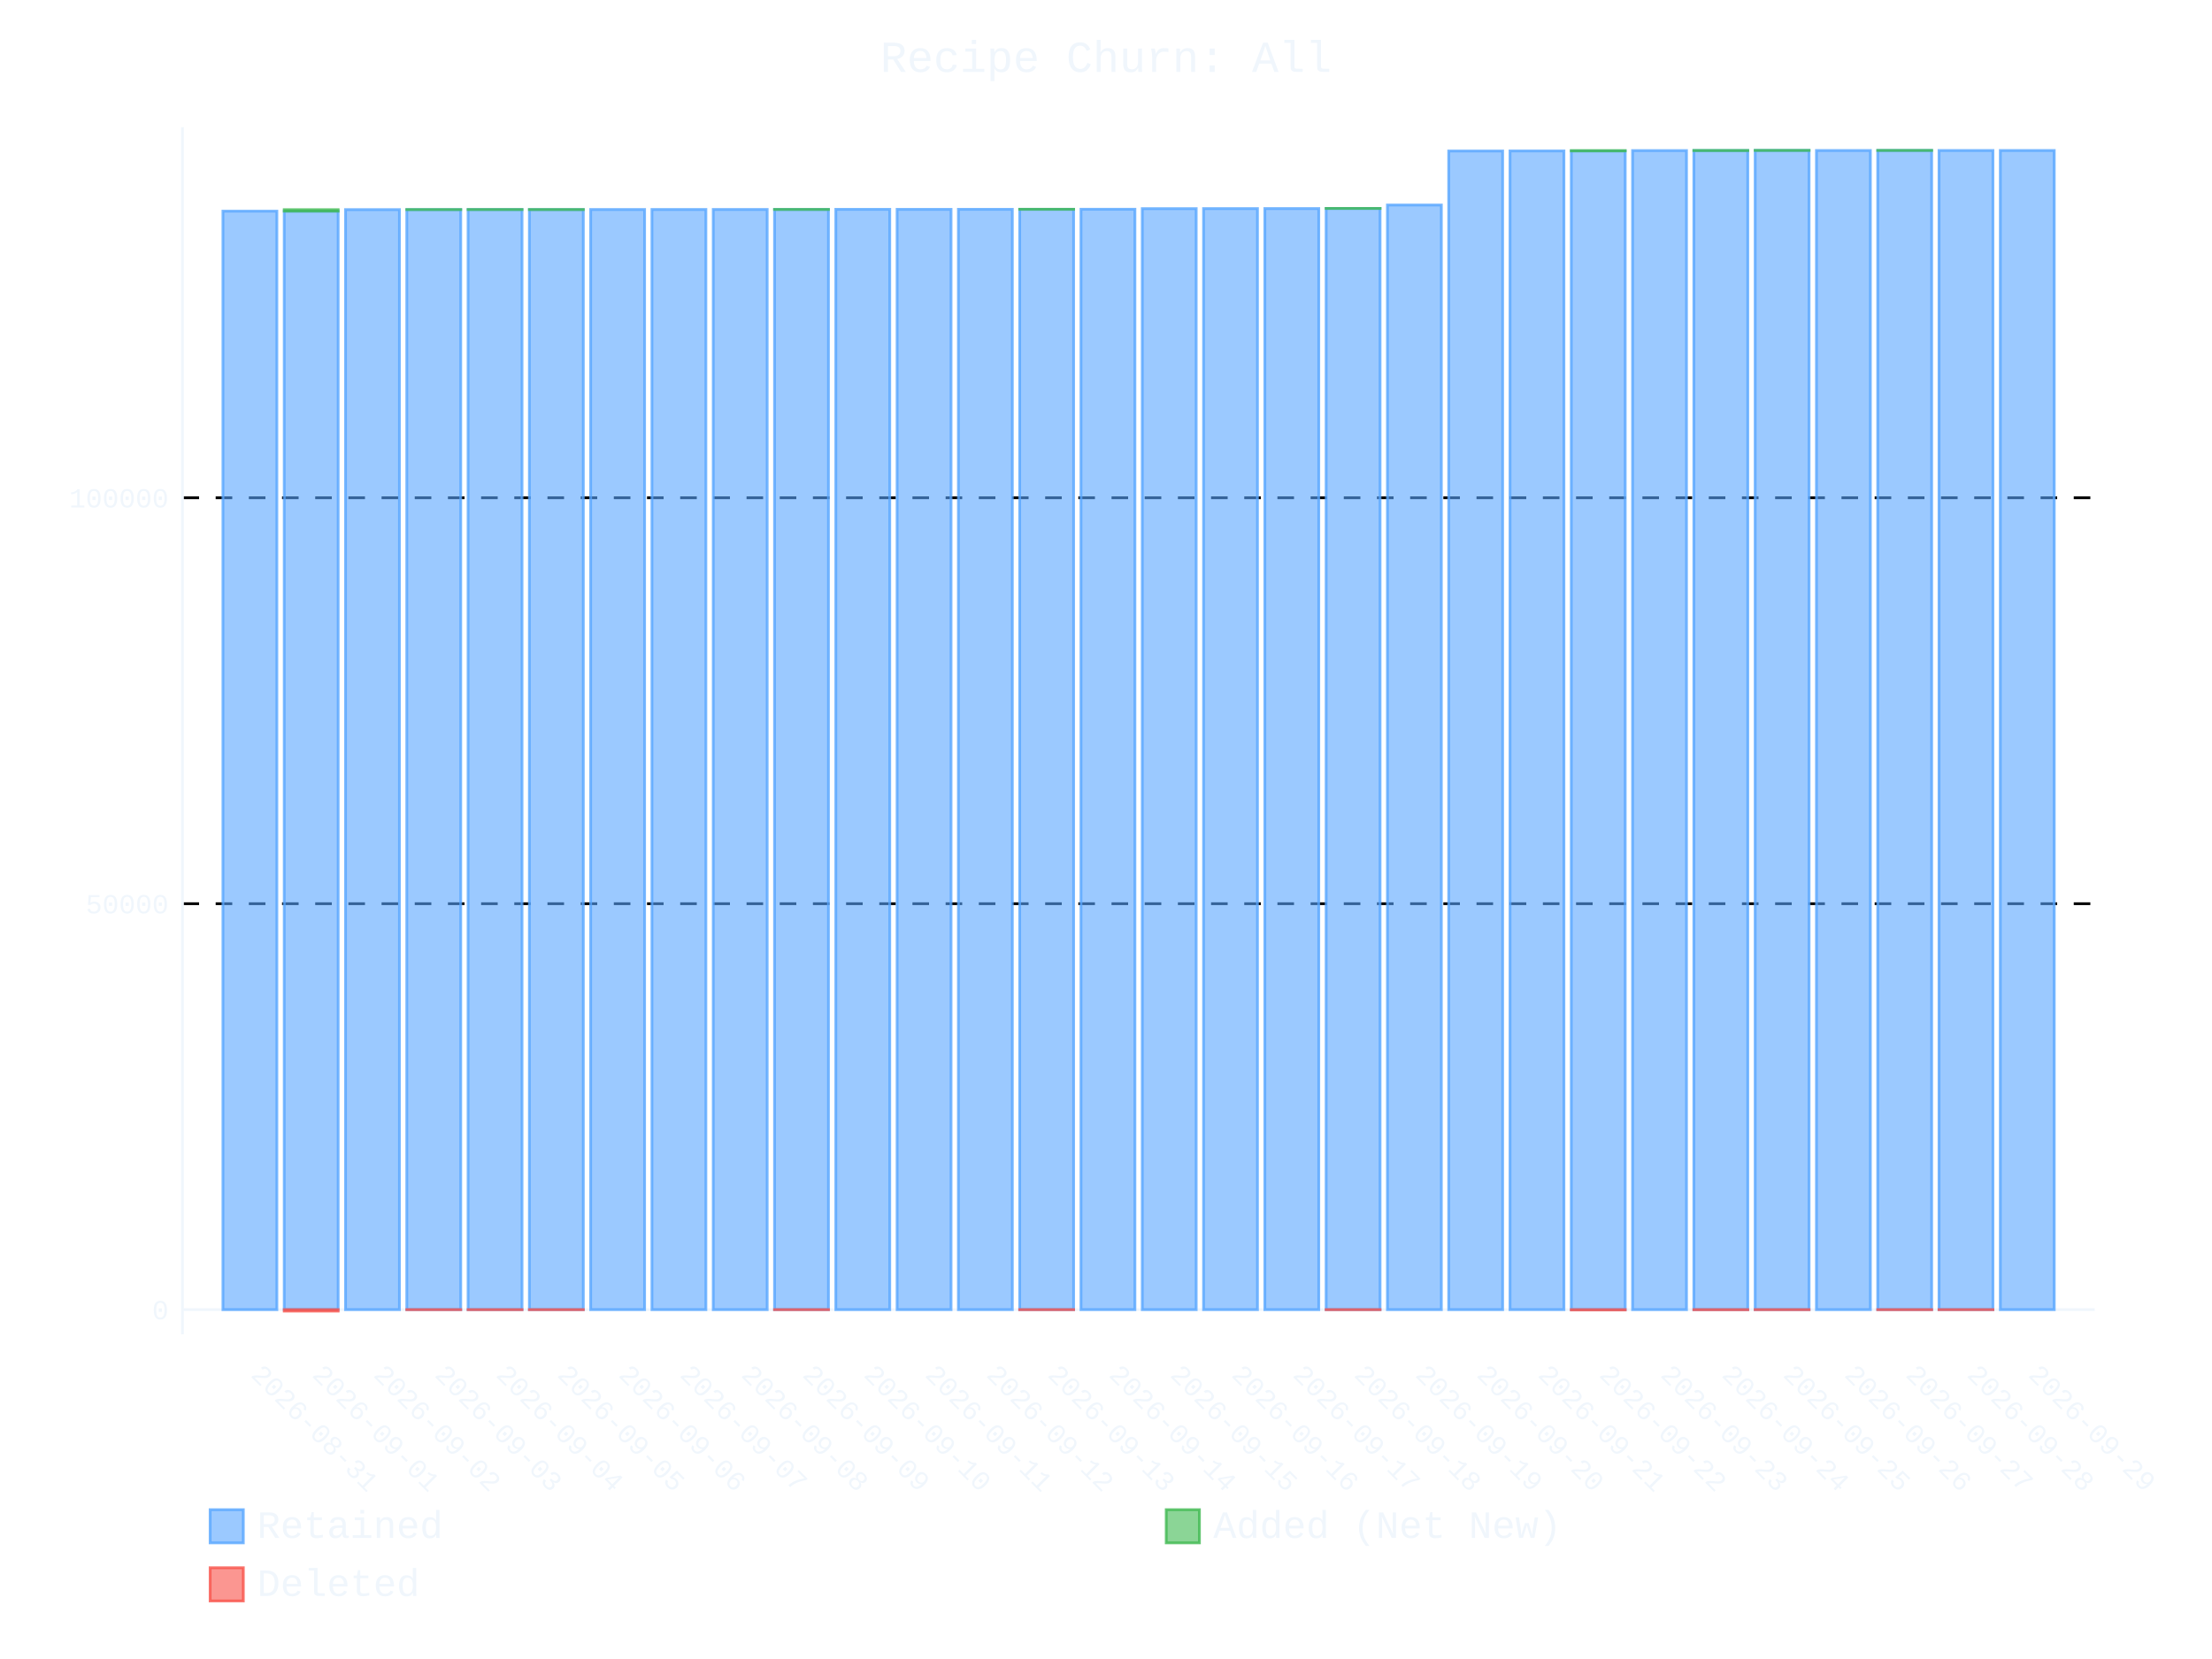
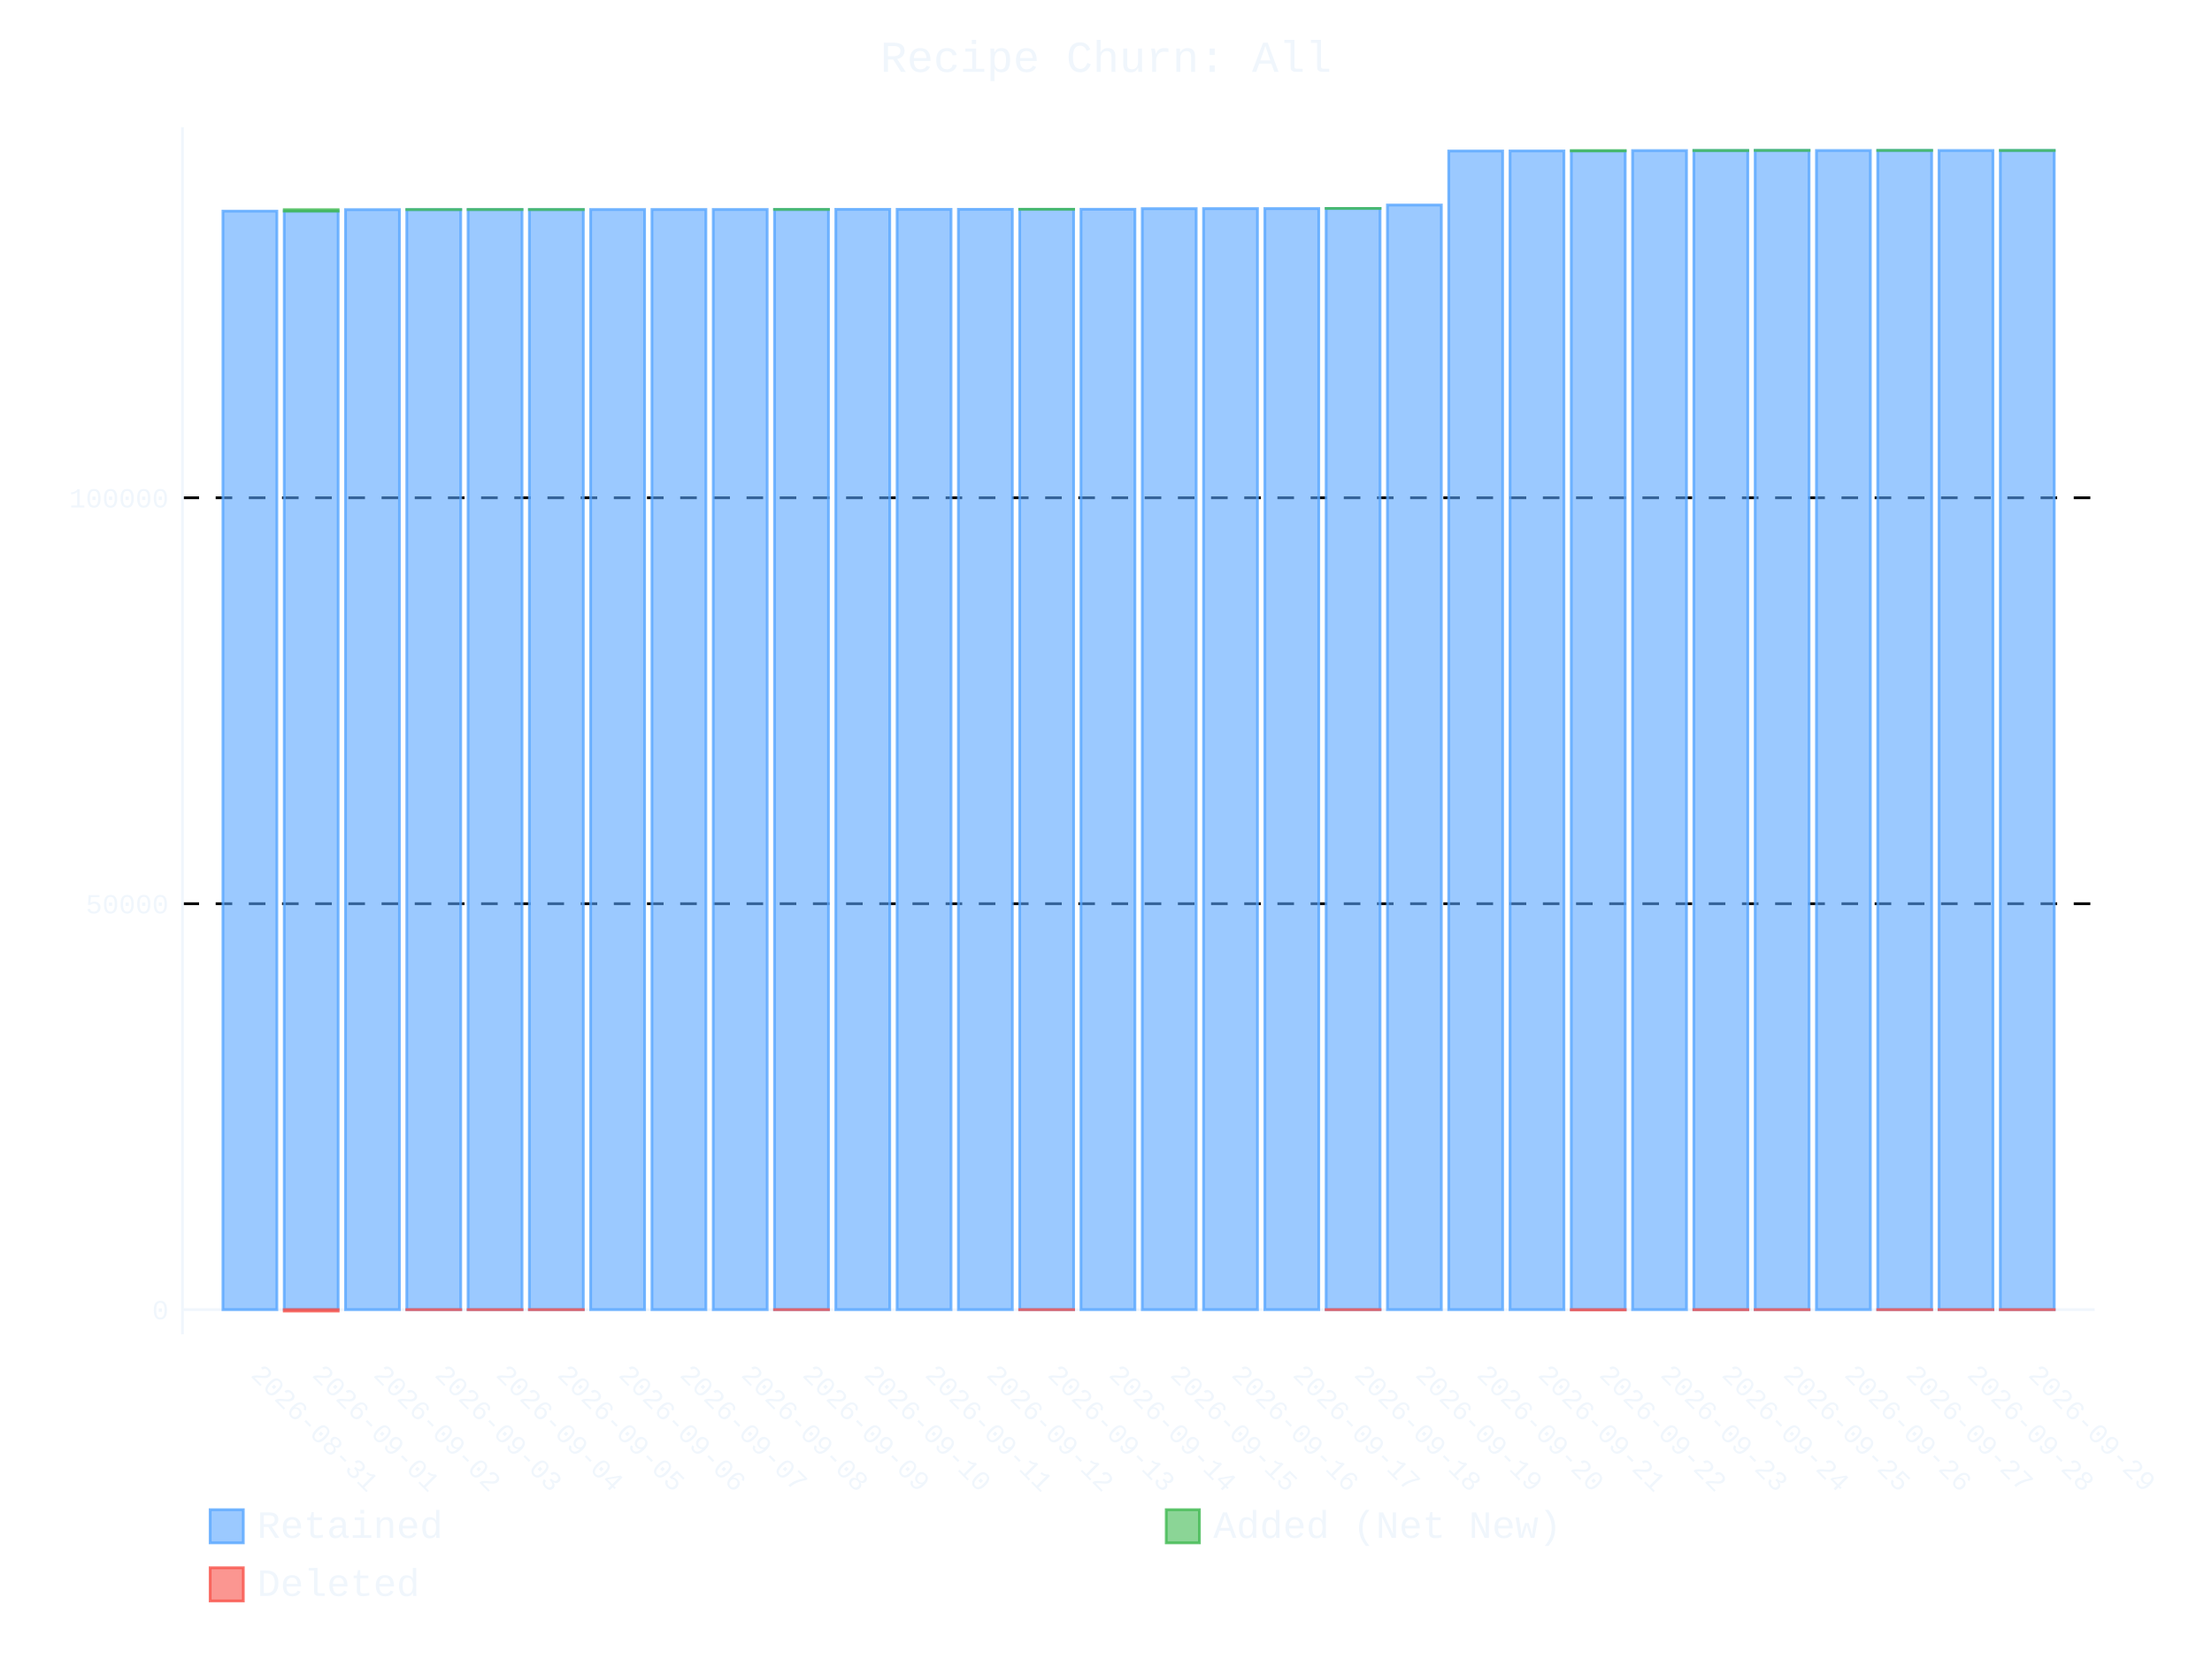
- <svg xmlns="http://www.w3.org/2000/svg" id="chart-9dd2634b-7387-4267-9018-338d988e9e40" class="pygal-chart" viewBox="0 0 800 600">
+ <svg xmlns="http://www.w3.org/2000/svg" id="chart-bf7675a4-2013-49b1-8e50-215e6074c211" class="pygal-chart" viewBox="0 0 800 600">
  <defs>
-     <style type="text/css">#chart-9dd2634b-7387-4267-9018-338d988e9e40{-webkit-user-select:none;-webkit-font-smoothing:antialiased;font-family:Consolas,"Liberation Mono",Menlo,Courier,monospace}#chart-9dd2634b-7387-4267-9018-338d988e9e40 .title{font-family:Consolas,"Liberation Mono",Menlo,Courier,monospace;font-size:16px}#chart-9dd2634b-7387-4267-9018-338d988e9e40 .legends .legend text{font-family:Consolas,"Liberation Mono",Menlo,Courier,monospace;font-size:14px}#chart-9dd2634b-7387-4267-9018-338d988e9e40 .axis text{font-family:Consolas,"Liberation Mono",Menlo,Courier,monospace;font-size:10px}#chart-9dd2634b-7387-4267-9018-338d988e9e40 .axis text.major{font-family:Consolas,"Liberation Mono",Menlo,Courier,monospace;font-size:10px}#chart-9dd2634b-7387-4267-9018-338d988e9e40 .text-overlay text.value{font-family:Consolas,"Liberation Mono",Menlo,Courier,monospace;font-size:16px}#chart-9dd2634b-7387-4267-9018-338d988e9e40 .text-overlay text.label{font-family:Consolas,"Liberation Mono",Menlo,Courier,monospace;font-size:10px}#chart-9dd2634b-7387-4267-9018-338d988e9e40 .tooltip{font-family:Consolas,"Liberation Mono",Menlo,Courier,monospace;font-size:14px}#chart-9dd2634b-7387-4267-9018-338d988e9e40 text.no_data{font-family:Consolas,"Liberation Mono",Menlo,Courier,monospace;font-size:64px}
- #chart-9dd2634b-7387-4267-9018-338d988e9e40{background-color:transparent}#chart-9dd2634b-7387-4267-9018-338d988e9e40 path,#chart-9dd2634b-7387-4267-9018-338d988e9e40 line,#chart-9dd2634b-7387-4267-9018-338d988e9e40 rect,#chart-9dd2634b-7387-4267-9018-338d988e9e40 circle{-webkit-transition:400ms ease-in;-moz-transition:400ms ease-in;transition:400ms ease-in}#chart-9dd2634b-7387-4267-9018-338d988e9e40 .graph &gt; .background{fill:transparent}#chart-9dd2634b-7387-4267-9018-338d988e9e40 .plot &gt; .background{fill:transparent}#chart-9dd2634b-7387-4267-9018-338d988e9e40 .graph{fill:#f0f6fc}#chart-9dd2634b-7387-4267-9018-338d988e9e40 text.no_data{fill:#f0f6fc}#chart-9dd2634b-7387-4267-9018-338d988e9e40 .title{fill:#f0f6fc}#chart-9dd2634b-7387-4267-9018-338d988e9e40 .legends .legend text{fill:#f0f6fc}#chart-9dd2634b-7387-4267-9018-338d988e9e40 .legends .legend:hover text{fill:#f0f6fc}#chart-9dd2634b-7387-4267-9018-338d988e9e40 .axis .line{stroke:#f0f6fc}#chart-9dd2634b-7387-4267-9018-338d988e9e40 .axis .guide.line{stroke:#9198a1}#chart-9dd2634b-7387-4267-9018-338d988e9e40 .axis .major.line{stroke:#f0f6fc}#chart-9dd2634b-7387-4267-9018-338d988e9e40 .axis text.major{fill:#f0f6fc}#chart-9dd2634b-7387-4267-9018-338d988e9e40 .axis.y .guides:hover .guide.line,#chart-9dd2634b-7387-4267-9018-338d988e9e40 .line-graph .axis.x .guides:hover .guide.line,#chart-9dd2634b-7387-4267-9018-338d988e9e40 .stackedline-graph .axis.x .guides:hover .guide.line,#chart-9dd2634b-7387-4267-9018-338d988e9e40 .xy-graph .axis.x .guides:hover .guide.line{stroke:#f0f6fc}#chart-9dd2634b-7387-4267-9018-338d988e9e40 .axis .guides:hover text{fill:#f0f6fc}#chart-9dd2634b-7387-4267-9018-338d988e9e40 .reactive{fill-opacity:.6;stroke-opacity:.8;stroke-width:1}#chart-9dd2634b-7387-4267-9018-338d988e9e40 .ci{stroke:#f0f6fc}#chart-9dd2634b-7387-4267-9018-338d988e9e40 .reactive.active,#chart-9dd2634b-7387-4267-9018-338d988e9e40 .active .reactive{fill-opacity:.9;stroke-opacity:.9;stroke-width:4}#chart-9dd2634b-7387-4267-9018-338d988e9e40 .ci .reactive.active{stroke-width:1.5}#chart-9dd2634b-7387-4267-9018-338d988e9e40 .series text{fill:#f0f6fc}#chart-9dd2634b-7387-4267-9018-338d988e9e40 .tooltip rect{fill:transparent;stroke:#f0f6fc;-webkit-transition:opacity 400ms ease-in;-moz-transition:opacity 400ms ease-in;transition:opacity 400ms ease-in}#chart-9dd2634b-7387-4267-9018-338d988e9e40 .tooltip .label{fill:#f0f6fc}#chart-9dd2634b-7387-4267-9018-338d988e9e40 .tooltip .label{fill:#f0f6fc}#chart-9dd2634b-7387-4267-9018-338d988e9e40 .tooltip .legend{font-size:.8em;fill:#9198a1}#chart-9dd2634b-7387-4267-9018-338d988e9e40 .tooltip .x_label{font-size:.6em;fill:#f0f6fc}#chart-9dd2634b-7387-4267-9018-338d988e9e40 .tooltip .xlink{font-size:.5em;text-decoration:underline}#chart-9dd2634b-7387-4267-9018-338d988e9e40 .tooltip .value{font-size:1.5em}#chart-9dd2634b-7387-4267-9018-338d988e9e40 .bound{font-size:.5em}#chart-9dd2634b-7387-4267-9018-338d988e9e40 .max-value{font-size:.75em;fill:#9198a1}#chart-9dd2634b-7387-4267-9018-338d988e9e40 .map-element{fill:transparent;stroke:#9198a1 !important}#chart-9dd2634b-7387-4267-9018-338d988e9e40 .map-element .reactive{fill-opacity:inherit;stroke-opacity:inherit}#chart-9dd2634b-7387-4267-9018-338d988e9e40 .color-0,#chart-9dd2634b-7387-4267-9018-338d988e9e40 .color-0 a:visited{stroke:#58a6ff;fill:#58a6ff}#chart-9dd2634b-7387-4267-9018-338d988e9e40 .color-1,#chart-9dd2634b-7387-4267-9018-338d988e9e40 .color-1 a:visited{stroke:#3fb950;fill:#3fb950}#chart-9dd2634b-7387-4267-9018-338d988e9e40 .color-2,#chart-9dd2634b-7387-4267-9018-338d988e9e40 .color-2 a:visited{stroke:#f85149;fill:#f85149}#chart-9dd2634b-7387-4267-9018-338d988e9e40 .text-overlay .color-0 text{fill:black}#chart-9dd2634b-7387-4267-9018-338d988e9e40 .text-overlay .color-1 text{fill:black}#chart-9dd2634b-7387-4267-9018-338d988e9e40 .text-overlay .color-2 text{fill:black}
- #chart-9dd2634b-7387-4267-9018-338d988e9e40 text.no_data{text-anchor:middle}#chart-9dd2634b-7387-4267-9018-338d988e9e40 .guide.line{fill:none}#chart-9dd2634b-7387-4267-9018-338d988e9e40 .centered{text-anchor:middle}#chart-9dd2634b-7387-4267-9018-338d988e9e40 .title{text-anchor:middle}#chart-9dd2634b-7387-4267-9018-338d988e9e40 .legends .legend text{fill-opacity:1}#chart-9dd2634b-7387-4267-9018-338d988e9e40 .axis.x text{text-anchor:middle}#chart-9dd2634b-7387-4267-9018-338d988e9e40 .axis.x:not(.web) text[transform]{text-anchor:start}#chart-9dd2634b-7387-4267-9018-338d988e9e40 .axis.x:not(.web) text[transform].backwards{text-anchor:end}#chart-9dd2634b-7387-4267-9018-338d988e9e40 .axis.y text{text-anchor:end}#chart-9dd2634b-7387-4267-9018-338d988e9e40 .axis.y text[transform].backwards{text-anchor:start}#chart-9dd2634b-7387-4267-9018-338d988e9e40 .axis.y2 text{text-anchor:start}#chart-9dd2634b-7387-4267-9018-338d988e9e40 .axis.y2 text[transform].backwards{text-anchor:end}#chart-9dd2634b-7387-4267-9018-338d988e9e40 .axis .guide.line{stroke-dasharray:4,4;stroke:black}#chart-9dd2634b-7387-4267-9018-338d988e9e40 .axis .major.guide.line{stroke-dasharray:6,6;stroke:black}#chart-9dd2634b-7387-4267-9018-338d988e9e40 .horizontal .axis.y .guide.line,#chart-9dd2634b-7387-4267-9018-338d988e9e40 .horizontal .axis.y2 .guide.line,#chart-9dd2634b-7387-4267-9018-338d988e9e40 .vertical .axis.x .guide.line{opacity:0}#chart-9dd2634b-7387-4267-9018-338d988e9e40 .horizontal .axis.always_show .guide.line,#chart-9dd2634b-7387-4267-9018-338d988e9e40 .vertical .axis.always_show .guide.line{opacity:1 !important}#chart-9dd2634b-7387-4267-9018-338d988e9e40 .axis.y .guides:hover .guide.line,#chart-9dd2634b-7387-4267-9018-338d988e9e40 .axis.y2 .guides:hover .guide.line,#chart-9dd2634b-7387-4267-9018-338d988e9e40 .axis.x .guides:hover .guide.line{opacity:1}#chart-9dd2634b-7387-4267-9018-338d988e9e40 .axis .guides:hover text{opacity:1}#chart-9dd2634b-7387-4267-9018-338d988e9e40 .nofill{fill:none}#chart-9dd2634b-7387-4267-9018-338d988e9e40 .subtle-fill{fill-opacity:.2}#chart-9dd2634b-7387-4267-9018-338d988e9e40 .dot{stroke-width:1px;fill-opacity:1;stroke-opacity:1}#chart-9dd2634b-7387-4267-9018-338d988e9e40 .dot.active{stroke-width:5px}#chart-9dd2634b-7387-4267-9018-338d988e9e40 .dot.negative{fill:transparent}#chart-9dd2634b-7387-4267-9018-338d988e9e40 text,#chart-9dd2634b-7387-4267-9018-338d988e9e40 tspan{stroke:none !important}#chart-9dd2634b-7387-4267-9018-338d988e9e40 .series text.active{opacity:1}#chart-9dd2634b-7387-4267-9018-338d988e9e40 .tooltip rect{fill-opacity:.95;stroke-width:.5}#chart-9dd2634b-7387-4267-9018-338d988e9e40 .tooltip text{fill-opacity:1}#chart-9dd2634b-7387-4267-9018-338d988e9e40 .showable{visibility:hidden}#chart-9dd2634b-7387-4267-9018-338d988e9e40 .showable.shown{visibility:visible}#chart-9dd2634b-7387-4267-9018-338d988e9e40 .gauge-background{fill:rgba(229,229,229,1);stroke:none}#chart-9dd2634b-7387-4267-9018-338d988e9e40 .bg-lines{stroke:transparent;stroke-width:2px}</style>
+     <style type="text/css">#chart-bf7675a4-2013-49b1-8e50-215e6074c211{-webkit-user-select:none;-webkit-font-smoothing:antialiased;font-family:Consolas,"Liberation Mono",Menlo,Courier,monospace}#chart-bf7675a4-2013-49b1-8e50-215e6074c211 .title{font-family:Consolas,"Liberation Mono",Menlo,Courier,monospace;font-size:16px}#chart-bf7675a4-2013-49b1-8e50-215e6074c211 .legends .legend text{font-family:Consolas,"Liberation Mono",Menlo,Courier,monospace;font-size:14px}#chart-bf7675a4-2013-49b1-8e50-215e6074c211 .axis text{font-family:Consolas,"Liberation Mono",Menlo,Courier,monospace;font-size:10px}#chart-bf7675a4-2013-49b1-8e50-215e6074c211 .axis text.major{font-family:Consolas,"Liberation Mono",Menlo,Courier,monospace;font-size:10px}#chart-bf7675a4-2013-49b1-8e50-215e6074c211 .text-overlay text.value{font-family:Consolas,"Liberation Mono",Menlo,Courier,monospace;font-size:16px}#chart-bf7675a4-2013-49b1-8e50-215e6074c211 .text-overlay text.label{font-family:Consolas,"Liberation Mono",Menlo,Courier,monospace;font-size:10px}#chart-bf7675a4-2013-49b1-8e50-215e6074c211 .tooltip{font-family:Consolas,"Liberation Mono",Menlo,Courier,monospace;font-size:14px}#chart-bf7675a4-2013-49b1-8e50-215e6074c211 text.no_data{font-family:Consolas,"Liberation Mono",Menlo,Courier,monospace;font-size:64px}
+ #chart-bf7675a4-2013-49b1-8e50-215e6074c211{background-color:transparent}#chart-bf7675a4-2013-49b1-8e50-215e6074c211 path,#chart-bf7675a4-2013-49b1-8e50-215e6074c211 line,#chart-bf7675a4-2013-49b1-8e50-215e6074c211 rect,#chart-bf7675a4-2013-49b1-8e50-215e6074c211 circle{-webkit-transition:400ms ease-in;-moz-transition:400ms ease-in;transition:400ms ease-in}#chart-bf7675a4-2013-49b1-8e50-215e6074c211 .graph &gt; .background{fill:transparent}#chart-bf7675a4-2013-49b1-8e50-215e6074c211 .plot &gt; .background{fill:transparent}#chart-bf7675a4-2013-49b1-8e50-215e6074c211 .graph{fill:#f0f6fc}#chart-bf7675a4-2013-49b1-8e50-215e6074c211 text.no_data{fill:#f0f6fc}#chart-bf7675a4-2013-49b1-8e50-215e6074c211 .title{fill:#f0f6fc}#chart-bf7675a4-2013-49b1-8e50-215e6074c211 .legends .legend text{fill:#f0f6fc}#chart-bf7675a4-2013-49b1-8e50-215e6074c211 .legends .legend:hover text{fill:#f0f6fc}#chart-bf7675a4-2013-49b1-8e50-215e6074c211 .axis .line{stroke:#f0f6fc}#chart-bf7675a4-2013-49b1-8e50-215e6074c211 .axis .guide.line{stroke:#9198a1}#chart-bf7675a4-2013-49b1-8e50-215e6074c211 .axis .major.line{stroke:#f0f6fc}#chart-bf7675a4-2013-49b1-8e50-215e6074c211 .axis text.major{fill:#f0f6fc}#chart-bf7675a4-2013-49b1-8e50-215e6074c211 .axis.y .guides:hover .guide.line,#chart-bf7675a4-2013-49b1-8e50-215e6074c211 .line-graph .axis.x .guides:hover .guide.line,#chart-bf7675a4-2013-49b1-8e50-215e6074c211 .stackedline-graph .axis.x .guides:hover .guide.line,#chart-bf7675a4-2013-49b1-8e50-215e6074c211 .xy-graph .axis.x .guides:hover .guide.line{stroke:#f0f6fc}#chart-bf7675a4-2013-49b1-8e50-215e6074c211 .axis .guides:hover text{fill:#f0f6fc}#chart-bf7675a4-2013-49b1-8e50-215e6074c211 .reactive{fill-opacity:.6;stroke-opacity:.8;stroke-width:1}#chart-bf7675a4-2013-49b1-8e50-215e6074c211 .ci{stroke:#f0f6fc}#chart-bf7675a4-2013-49b1-8e50-215e6074c211 .reactive.active,#chart-bf7675a4-2013-49b1-8e50-215e6074c211 .active .reactive{fill-opacity:.9;stroke-opacity:.9;stroke-width:4}#chart-bf7675a4-2013-49b1-8e50-215e6074c211 .ci .reactive.active{stroke-width:1.5}#chart-bf7675a4-2013-49b1-8e50-215e6074c211 .series text{fill:#f0f6fc}#chart-bf7675a4-2013-49b1-8e50-215e6074c211 .tooltip rect{fill:transparent;stroke:#f0f6fc;-webkit-transition:opacity 400ms ease-in;-moz-transition:opacity 400ms ease-in;transition:opacity 400ms ease-in}#chart-bf7675a4-2013-49b1-8e50-215e6074c211 .tooltip .label{fill:#f0f6fc}#chart-bf7675a4-2013-49b1-8e50-215e6074c211 .tooltip .label{fill:#f0f6fc}#chart-bf7675a4-2013-49b1-8e50-215e6074c211 .tooltip .legend{font-size:.8em;fill:#9198a1}#chart-bf7675a4-2013-49b1-8e50-215e6074c211 .tooltip .x_label{font-size:.6em;fill:#f0f6fc}#chart-bf7675a4-2013-49b1-8e50-215e6074c211 .tooltip .xlink{font-size:.5em;text-decoration:underline}#chart-bf7675a4-2013-49b1-8e50-215e6074c211 .tooltip .value{font-size:1.5em}#chart-bf7675a4-2013-49b1-8e50-215e6074c211 .bound{font-size:.5em}#chart-bf7675a4-2013-49b1-8e50-215e6074c211 .max-value{font-size:.75em;fill:#9198a1}#chart-bf7675a4-2013-49b1-8e50-215e6074c211 .map-element{fill:transparent;stroke:#9198a1 !important}#chart-bf7675a4-2013-49b1-8e50-215e6074c211 .map-element .reactive{fill-opacity:inherit;stroke-opacity:inherit}#chart-bf7675a4-2013-49b1-8e50-215e6074c211 .color-0,#chart-bf7675a4-2013-49b1-8e50-215e6074c211 .color-0 a:visited{stroke:#58a6ff;fill:#58a6ff}#chart-bf7675a4-2013-49b1-8e50-215e6074c211 .color-1,#chart-bf7675a4-2013-49b1-8e50-215e6074c211 .color-1 a:visited{stroke:#3fb950;fill:#3fb950}#chart-bf7675a4-2013-49b1-8e50-215e6074c211 .color-2,#chart-bf7675a4-2013-49b1-8e50-215e6074c211 .color-2 a:visited{stroke:#f85149;fill:#f85149}#chart-bf7675a4-2013-49b1-8e50-215e6074c211 .text-overlay .color-0 text{fill:black}#chart-bf7675a4-2013-49b1-8e50-215e6074c211 .text-overlay .color-1 text{fill:black}#chart-bf7675a4-2013-49b1-8e50-215e6074c211 .text-overlay .color-2 text{fill:black}
+ #chart-bf7675a4-2013-49b1-8e50-215e6074c211 text.no_data{text-anchor:middle}#chart-bf7675a4-2013-49b1-8e50-215e6074c211 .guide.line{fill:none}#chart-bf7675a4-2013-49b1-8e50-215e6074c211 .centered{text-anchor:middle}#chart-bf7675a4-2013-49b1-8e50-215e6074c211 .title{text-anchor:middle}#chart-bf7675a4-2013-49b1-8e50-215e6074c211 .legends .legend text{fill-opacity:1}#chart-bf7675a4-2013-49b1-8e50-215e6074c211 .axis.x text{text-anchor:middle}#chart-bf7675a4-2013-49b1-8e50-215e6074c211 .axis.x:not(.web) text[transform]{text-anchor:start}#chart-bf7675a4-2013-49b1-8e50-215e6074c211 .axis.x:not(.web) text[transform].backwards{text-anchor:end}#chart-bf7675a4-2013-49b1-8e50-215e6074c211 .axis.y text{text-anchor:end}#chart-bf7675a4-2013-49b1-8e50-215e6074c211 .axis.y text[transform].backwards{text-anchor:start}#chart-bf7675a4-2013-49b1-8e50-215e6074c211 .axis.y2 text{text-anchor:start}#chart-bf7675a4-2013-49b1-8e50-215e6074c211 .axis.y2 text[transform].backwards{text-anchor:end}#chart-bf7675a4-2013-49b1-8e50-215e6074c211 .axis .guide.line{stroke-dasharray:4,4;stroke:black}#chart-bf7675a4-2013-49b1-8e50-215e6074c211 .axis .major.guide.line{stroke-dasharray:6,6;stroke:black}#chart-bf7675a4-2013-49b1-8e50-215e6074c211 .horizontal .axis.y .guide.line,#chart-bf7675a4-2013-49b1-8e50-215e6074c211 .horizontal .axis.y2 .guide.line,#chart-bf7675a4-2013-49b1-8e50-215e6074c211 .vertical .axis.x .guide.line{opacity:0}#chart-bf7675a4-2013-49b1-8e50-215e6074c211 .horizontal .axis.always_show .guide.line,#chart-bf7675a4-2013-49b1-8e50-215e6074c211 .vertical .axis.always_show .guide.line{opacity:1 !important}#chart-bf7675a4-2013-49b1-8e50-215e6074c211 .axis.y .guides:hover .guide.line,#chart-bf7675a4-2013-49b1-8e50-215e6074c211 .axis.y2 .guides:hover .guide.line,#chart-bf7675a4-2013-49b1-8e50-215e6074c211 .axis.x .guides:hover .guide.line{opacity:1}#chart-bf7675a4-2013-49b1-8e50-215e6074c211 .axis .guides:hover text{opacity:1}#chart-bf7675a4-2013-49b1-8e50-215e6074c211 .nofill{fill:none}#chart-bf7675a4-2013-49b1-8e50-215e6074c211 .subtle-fill{fill-opacity:.2}#chart-bf7675a4-2013-49b1-8e50-215e6074c211 .dot{stroke-width:1px;fill-opacity:1;stroke-opacity:1}#chart-bf7675a4-2013-49b1-8e50-215e6074c211 .dot.active{stroke-width:5px}#chart-bf7675a4-2013-49b1-8e50-215e6074c211 .dot.negative{fill:transparent}#chart-bf7675a4-2013-49b1-8e50-215e6074c211 text,#chart-bf7675a4-2013-49b1-8e50-215e6074c211 tspan{stroke:none !important}#chart-bf7675a4-2013-49b1-8e50-215e6074c211 .series text.active{opacity:1}#chart-bf7675a4-2013-49b1-8e50-215e6074c211 .tooltip rect{fill-opacity:.95;stroke-width:.5}#chart-bf7675a4-2013-49b1-8e50-215e6074c211 .tooltip text{fill-opacity:1}#chart-bf7675a4-2013-49b1-8e50-215e6074c211 .showable{visibility:hidden}#chart-bf7675a4-2013-49b1-8e50-215e6074c211 .showable.shown{visibility:visible}#chart-bf7675a4-2013-49b1-8e50-215e6074c211 .gauge-background{fill:rgba(229,229,229,1);stroke:none}#chart-bf7675a4-2013-49b1-8e50-215e6074c211 .bg-lines{stroke:transparent;stroke-width:2px}</style>
  </defs>
  <g class="graph stackedbar-graph vertical">
    <rect x="0" y="0" width="800" height="600" class="background" />
    <g transform="translate(66, 46)" class="plot">
      <rect x="0" y="0" width="691.574" height="436.574" class="background" />
      <g class="axis y always_show">
        <g class="guides">
          <path d="M0 427.646 h691.574" class="axis major line" />
          <text x="-5" y="431.146" class="major">0</text>
        </g>
        <g class="guides">
          <path d="M0 280.838 h691.574" class="major guide line" />
          <text x="-5" y="284.338" class="major">50000</text>
        </g>
        <g class="guides">
          <path d="M0 134.029 h691.574" class="major guide line" />
          <text x="-5" y="137.529" class="major">100000</text>
        </g>
      </g>
      <g class="axis x">
        <path d="M0 0 v436.574" class="line" />
        <g class="guides">
          <path d="M24.382 0 v436.574" class="guide line" />
          <text x="24.382" y="451.574" class="" transform="rotate(45 24.3824 451.5736)">2026-08-31</text>
        </g>
        <g class="guides">
          <path d="M46.548 0 v436.574" class="guide line" />
          <text x="46.548" y="451.574" class="" transform="rotate(45 46.54822 451.5736)">2026-09-01</text>
        </g>
        <g class="guides">
          <path d="M68.714 0 v436.574" class="guide line" />
          <text x="68.714" y="451.574" class="" transform="rotate(45 68.71404 451.5736)">2026-09-02</text>
        </g>
        <g class="guides">
          <path d="M90.88 0 v436.574" class="guide line" />
          <text x="90.88" y="451.574" class="" transform="rotate(45 90.87986 451.5736)">2026-09-03</text>
        </g>
        <g class="guides">
          <path d="M113.046 0 v436.574" class="guide line" />
          <text x="113.046" y="451.574" class="" transform="rotate(45 113.0457 451.5736)">2026-09-04</text>
        </g>
        <g class="guides">
          <path d="M135.212 0 v436.574" class="guide line" />
          <text x="135.212" y="451.574" class="" transform="rotate(45 135.2115 451.5736)">2026-09-05</text>
        </g>
        <g class="guides">
          <path d="M157.377 0 v436.574" class="guide line" />
          <text x="157.377" y="451.574" class="" transform="rotate(45 157.3773 451.5736)">2026-09-06</text>
        </g>
        <g class="guides">
          <path d="M179.543 0 v436.574" class="guide line" />
          <text x="179.543" y="451.574" class="" transform="rotate(45 179.5431 451.5736)">2026-09-07</text>
        </g>
        <g class="guides">
          <path d="M201.709 0 v436.574" class="guide line" />
          <text x="201.709" y="451.574" class="" transform="rotate(45 201.709 451.5736)">2026-09-08</text>
        </g>
        <g class="guides">
          <path d="M223.875 0 v436.574" class="guide line" />
          <text x="223.875" y="451.574" class="" transform="rotate(45 223.8748 451.5736)">2026-09-09</text>
        </g>
        <g class="guides">
          <path d="M246.041 0 v436.574" class="guide line" />
          <text x="246.041" y="451.574" class="" transform="rotate(45 246.0406 451.5736)">2026-09-10</text>
        </g>
        <g class="guides">
          <path d="M268.206 0 v436.574" class="guide line" />
          <text x="268.206" y="451.574" class="" transform="rotate(45 268.2064 451.5736)">2026-09-11</text>
        </g>
        <g class="guides">
          <path d="M290.372 0 v436.574" class="guide line" />
          <text x="290.372" y="451.574" class="" transform="rotate(45 290.3722 451.5736)">2026-09-12</text>
        </g>
        <g class="guides">
          <path d="M312.538 0 v436.574" class="guide line" />
          <text x="312.538" y="451.574" class="" transform="rotate(45 312.5381 451.5736)">2026-09-13</text>
        </g>
        <g class="guides">
          <path d="M334.704 0 v436.574" class="guide line" />
          <text x="334.704" y="451.574" class="" transform="rotate(45 334.7039 451.5736)">2026-09-14</text>
        </g>
        <g class="guides">
          <path d="M356.87 0 v436.574" class="guide line" />
          <text x="356.87" y="451.574" class="" transform="rotate(45 356.8697 451.5736)">2026-09-15</text>
        </g>
        <g class="guides">
          <path d="M379.036 0 v436.574" class="guide line" />
          <text x="379.036" y="451.574" class="" transform="rotate(45 379.0355 451.5736)">2026-09-16</text>
        </g>
        <g class="guides">
          <path d="M401.201 0 v436.574" class="guide line" />
          <text x="401.201" y="451.574" class="" transform="rotate(45 401.2013 451.5736)">2026-09-17</text>
        </g>
        <g class="guides">
          <path d="M423.367 0 v436.574" class="guide line" />
          <text x="423.367" y="451.574" class="" transform="rotate(45 423.3672 451.5736)">2026-09-18</text>
        </g>
        <g class="guides">
          <path d="M445.533 0 v436.574" class="guide line" />
          <text x="445.533" y="451.574" class="" transform="rotate(45 445.533 451.5736)">2026-09-19</text>
        </g>
        <g class="guides">
          <path d="M467.699 0 v436.574" class="guide line" />
          <text x="467.699" y="451.574" class="" transform="rotate(45 467.6988 451.5736)">2026-09-20</text>
        </g>
        <g class="guides">
          <path d="M489.865 0 v436.574" class="guide line" />
          <text x="489.865" y="451.574" class="" transform="rotate(45 489.8646 451.5736)">2026-09-21</text>
        </g>
        <g class="guides">
          <path d="M512.03 0 v436.574" class="guide line" />
          <text x="512.03" y="451.574" class="" transform="rotate(45 512.0304 451.5736)">2026-09-22</text>
        </g>
        <g class="guides">
          <path d="M534.196 0 v436.574" class="guide line" />
          <text x="534.196" y="451.574" class="" transform="rotate(45 534.1963 451.5736)">2026-09-23</text>
        </g>
        <g class="guides">
          <path d="M556.362 0 v436.574" class="guide line" />
          <text x="556.362" y="451.574" class="" transform="rotate(45 556.3621 451.5736)">2026-09-24</text>
        </g>
        <g class="guides">
          <path d="M578.528 0 v436.574" class="guide line" />
          <text x="578.528" y="451.574" class="" transform="rotate(45 578.5279 451.5736)">2026-09-25</text>
        </g>
        <g class="guides">
          <path d="M600.694 0 v436.574" class="guide line" />
          <text x="600.694" y="451.574" class="" transform="rotate(45 600.6937 451.5736)">2026-09-26</text>
        </g>
        <g class="guides">
          <path d="M622.86 0 v436.574" class="guide line" />
          <text x="622.86" y="451.574" class="" transform="rotate(45 622.8596 451.5736)">2026-09-27</text>
        </g>
        <g class="guides">
          <path d="M645.025 0 v436.574" class="guide line" />
          <text x="645.025" y="451.574" class="" transform="rotate(45 645.0254 451.5736)">2026-09-28</text>
        </g>
        <g class="guides">
          <path d="M667.191 0 v436.574" class="guide line" />
          <text x="667.191" y="451.574" class="" transform="rotate(45 667.1912 451.5736)">2026-09-29</text>
        </g>
      </g>
      <g class="series serie-0 color-0">
        <g class="bars">
          <g class="bar">
            <rect x="14.629" y="30.367" rx="0" ry="0" width="19.506" height="397.279" class="rect reactive tooltip-trigger" />
          </g>
          <g class="bar">
            <rect x="36.795" y="30.364" rx="0" ry="0" width="19.506" height="397.282" class="rect reactive tooltip-trigger" />
          </g>
          <g class="bar">
            <rect x="58.961" y="29.806" rx="0" ry="0" width="19.506" height="397.84" class="rect reactive tooltip-trigger" />
          </g>
          <g class="bar">
            <rect x="81.127" y="29.803" rx="0" ry="0" width="19.506" height="397.843" class="rect reactive tooltip-trigger" />
          </g>
          <g class="bar">
            <rect x="103.293" y="29.786" rx="0" ry="0" width="19.506" height="397.861" class="rect reactive tooltip-trigger" />
          </g>
          <g class="bar">
            <rect x="125.459" y="29.795" rx="0" ry="0" width="19.506" height="397.852" class="rect reactive tooltip-trigger" />
          </g>
          <g class="bar">
            <rect x="147.624" y="29.765" rx="0" ry="0" width="19.506" height="397.881" class="rect reactive tooltip-trigger" />
          </g>
          <g class="bar">
            <rect x="169.79" y="29.759" rx="0" ry="0" width="19.506" height="397.887" class="rect reactive tooltip-trigger" />
          </g>
          <g class="bar">
            <rect x="191.956" y="29.753" rx="0" ry="0" width="19.506" height="397.893" class="rect reactive tooltip-trigger" />
          </g>
          <g class="bar">
            <rect x="214.122" y="29.753" rx="0" ry="0" width="19.506" height="397.893" class="rect reactive tooltip-trigger" />
          </g>
          <g class="bar">
            <rect x="236.288" y="29.709" rx="0" ry="0" width="19.506" height="397.937" class="rect reactive tooltip-trigger" />
          </g>
          <g class="bar">
            <rect x="258.453" y="29.712" rx="0" ry="0" width="19.506" height="397.934" class="rect reactive tooltip-trigger" />
          </g>
          <g class="bar">
            <rect x="280.619" y="29.698" rx="0" ry="0" width="19.506" height="397.949" class="rect reactive tooltip-trigger" />
          </g>
          <g class="bar">
            <rect x="302.785" y="29.692" rx="0" ry="0" width="19.506" height="397.955" class="rect reactive tooltip-trigger" />
          </g>
          <g class="bar">
            <rect x="324.951" y="29.674" rx="0" ry="0" width="19.506" height="397.972" class="rect reactive tooltip-trigger" />
          </g>
          <g class="bar">
            <rect x="347.117" y="29.451" rx="0" ry="0" width="19.506" height="398.196" class="rect reactive tooltip-trigger" />
          </g>
          <g class="bar">
            <rect x="369.283" y="29.433" rx="0" ry="0" width="19.506" height="398.213" class="rect reactive tooltip-trigger" />
          </g>
          <g class="bar">
            <rect x="391.448" y="29.422" rx="0" ry="0" width="19.506" height="398.225" class="rect reactive tooltip-trigger" />
          </g>
          <g class="bar">
            <rect x="413.614" y="29.381" rx="0" ry="0" width="19.506" height="398.266" class="rect reactive tooltip-trigger" />
          </g>
          <g class="bar">
            <rect x="435.78" y="28.144" rx="0" ry="0" width="19.506" height="399.502" class="rect reactive tooltip-trigger" />
          </g>
          <g class="bar">
            <rect x="457.946" y="8.61" rx="0" ry="0" width="19.506" height="419.037" class="rect reactive tooltip-trigger" />
          </g>
          <g class="bar">
            <rect x="480.112" y="8.589" rx="0" ry="0" width="19.506" height="419.057" class="rect reactive tooltip-trigger" />
          </g>
          <g class="bar">
            <rect x="502.277" y="8.584" rx="0" ry="0" width="19.506" height="419.063" class="rect reactive tooltip-trigger" />
          </g>
          <g class="bar">
            <rect x="524.443" y="8.457" rx="0" ry="0" width="19.506" height="419.189" class="rect reactive tooltip-trigger" />
          </g>
          <g class="bar">
            <rect x="546.609" y="8.454" rx="0" ry="0" width="19.506" height="419.192" class="rect reactive tooltip-trigger" />
          </g>
          <g class="bar">
            <rect x="568.775" y="8.404" rx="0" ry="0" width="19.506" height="419.242" class="rect reactive tooltip-trigger" />
          </g>
          <g class="bar">
            <rect x="590.941" y="8.428" rx="0" ry="0" width="19.506" height="419.219" class="rect reactive tooltip-trigger" />
          </g>
          <g class="bar">
            <rect x="613.107" y="8.407" rx="0" ry="0" width="19.506" height="419.239" class="rect reactive tooltip-trigger" />
          </g>
          <g class="bar">
            <rect x="635.272" y="8.425" rx="0" ry="0" width="19.506" height="419.221" class="rect reactive tooltip-trigger" />
          </g>
          <g class="bar">
            <rect x="657.438" y="8.425" rx="0" ry="0" width="19.506" height="419.221" class="rect reactive tooltip-trigger" />
          </g>
        </g>
      </g>
      <g class="series serie-1 color-1">
        <g class="bars">
          <g class="bar">
            <rect x="14.629" y="30.367" rx="0" ry="0" width="19.506" height="0.0" class="rect reactive tooltip-trigger" />
          </g>
          <g class="bar">
            <rect x="36.795" y="29.833" rx="0" ry="0" width="19.506" height="0.531" class="rect reactive tooltip-trigger" />
          </g>
          <g class="bar">
            <rect x="58.961" y="29.806" rx="0" ry="0" width="19.506" height="0.0" class="rect reactive tooltip-trigger" />
          </g>
          <g class="bar">
            <rect x="81.127" y="29.8" rx="0" ry="0" width="19.506" height="0.003" class="rect reactive tooltip-trigger" />
          </g>
          <g class="bar">
            <rect x="103.293" y="29.78" rx="0" ry="0" width="19.506" height="0.006" class="rect reactive tooltip-trigger" />
          </g>
          <g class="bar">
            <rect x="125.459" y="29.786" rx="0" ry="0" width="19.506" height="0.009" class="rect reactive tooltip-trigger" />
          </g>
          <g class="bar">
            <rect x="147.624" y="29.765" rx="0" ry="0" width="19.506" height="0.0" class="rect reactive tooltip-trigger" />
          </g>
          <g class="bar">
            <rect x="169.79" y="29.759" rx="0" ry="0" width="19.506" height="0.0" class="rect reactive tooltip-trigger" />
          </g>
          <g class="bar">
            <rect x="191.956" y="29.753" rx="0" ry="0" width="19.506" height="0.0" class="rect reactive tooltip-trigger" />
          </g>
          <g class="bar">
            <rect x="214.122" y="29.75" rx="0" ry="0" width="19.506" height="0.003" class="rect reactive tooltip-trigger" />
          </g>
          <g class="bar">
            <rect x="236.288" y="29.709" rx="0" ry="0" width="19.506" height="0.0" class="rect reactive tooltip-trigger" />
          </g>
          <g class="bar">
            <rect x="258.453" y="29.712" rx="0" ry="0" width="19.506" height="0.0" class="rect reactive tooltip-trigger" />
          </g>
          <g class="bar">
            <rect x="280.619" y="29.698" rx="0" ry="0" width="19.506" height="0.0" class="rect reactive tooltip-trigger" />
          </g>
          <g class="bar">
            <rect x="302.785" y="29.683" rx="0" ry="0" width="19.506" height="0.009" class="rect reactive tooltip-trigger" />
          </g>
          <g class="bar">
            <rect x="324.951" y="29.674" rx="0" ry="0" width="19.506" height="0.0" class="rect reactive tooltip-trigger" />
          </g>
          <g class="bar">
            <rect x="347.117" y="29.451" rx="0" ry="0" width="19.506" height="0.0" class="rect reactive tooltip-trigger" />
          </g>
          <g class="bar">
            <rect x="369.283" y="29.433" rx="0" ry="0" width="19.506" height="0.0" class="rect reactive tooltip-trigger" />
          </g>
          <g class="bar">
            <rect x="391.448" y="29.422" rx="0" ry="0" width="19.506" height="0.0" class="rect reactive tooltip-trigger" />
          </g>
          <g class="bar">
            <rect x="413.614" y="29.375" rx="0" ry="0" width="19.506" height="0.006" class="rect reactive tooltip-trigger" />
          </g>
          <g class="bar">
            <rect x="435.78" y="28.144" rx="0" ry="0" width="19.506" height="0.0" class="rect reactive tooltip-trigger" />
          </g>
          <g class="bar">
            <rect x="457.946" y="8.61" rx="0" ry="0" width="19.506" height="0.0" class="rect reactive tooltip-trigger" />
          </g>
          <g class="bar">
            <rect x="480.112" y="8.589" rx="0" ry="0" width="19.506" height="0.0" class="rect reactive tooltip-trigger" />
          </g>
          <g class="bar">
            <rect x="502.277" y="8.463" rx="0" ry="0" width="19.506" height="0.12" class="rect reactive tooltip-trigger" />
          </g>
          <g class="bar">
            <rect x="524.443" y="8.457" rx="0" ry="0" width="19.506" height="0.0" class="rect reactive tooltip-trigger" />
          </g>
          <g class="bar">
            <rect x="546.609" y="8.419" rx="0" ry="0" width="19.506" height="0.035" class="rect reactive tooltip-trigger" />
          </g>
          <g class="bar">
            <rect x="568.775" y="8.396" rx="0" ry="0" width="19.506" height="0.009" class="rect reactive tooltip-trigger" />
          </g>
          <g class="bar">
            <rect x="590.941" y="8.428" rx="0" ry="0" width="19.506" height="0.0" class="rect reactive tooltip-trigger" />
          </g>
          <g class="bar">
            <rect x="613.107" y="8.402" rx="0" ry="0" width="19.506" height="0.006" class="rect reactive tooltip-trigger" />
          </g>
          <g class="bar">
            <rect x="635.272" y="8.425" rx="0" ry="0" width="19.506" height="0.0" class="rect reactive tooltip-trigger" />
          </g>
          <g class="bar">
-             <rect x="657.438" y="8.425" rx="0" ry="0" width="19.506" height="0.0" class="rect reactive tooltip-trigger" />
+             <rect x="657.438" y="8.419" rx="0" ry="0" width="19.506" height="0.006" class="rect reactive tooltip-trigger" />
          </g>
        </g>
      </g>
      <g class="series serie-2 color-2">
        <g class="bars">
          <g class="bar">
            <rect x="14.629" y="30.367" rx="0" ry="0" width="19.506" height="0.0" class="rect reactive tooltip-trigger" />
          </g>
          <g class="bar">
            <rect x="36.795" y="427.646" rx="0" ry="0" width="19.506" height="0.531" class="rect reactive tooltip-trigger" />
          </g>
          <g class="bar">
            <rect x="58.961" y="29.806" rx="0" ry="0" width="19.506" height="0.0" class="rect reactive tooltip-trigger" />
          </g>
          <g class="bar">
            <rect x="81.127" y="427.646" rx="0" ry="0" width="19.506" height="0.003" class="rect reactive tooltip-trigger" />
          </g>
          <g class="bar">
            <rect x="103.293" y="427.646" rx="0" ry="0" width="19.506" height="0.006" class="rect reactive tooltip-trigger" />
          </g>
          <g class="bar">
            <rect x="125.459" y="427.646" rx="0" ry="0" width="19.506" height="0.009" class="rect reactive tooltip-trigger" />
          </g>
          <g class="bar">
            <rect x="147.624" y="29.765" rx="0" ry="0" width="19.506" height="0.0" class="rect reactive tooltip-trigger" />
          </g>
          <g class="bar">
            <rect x="169.79" y="29.759" rx="0" ry="0" width="19.506" height="0.0" class="rect reactive tooltip-trigger" />
          </g>
          <g class="bar">
            <rect x="191.956" y="29.753" rx="0" ry="0" width="19.506" height="0.0" class="rect reactive tooltip-trigger" />
          </g>
          <g class="bar">
            <rect x="214.122" y="427.646" rx="0" ry="0" width="19.506" height="0.003" class="rect reactive tooltip-trigger" />
          </g>
          <g class="bar">
            <rect x="236.288" y="29.709" rx="0" ry="0" width="19.506" height="0.0" class="rect reactive tooltip-trigger" />
          </g>
          <g class="bar">
            <rect x="258.453" y="29.712" rx="0" ry="0" width="19.506" height="0.0" class="rect reactive tooltip-trigger" />
          </g>
          <g class="bar">
            <rect x="280.619" y="29.698" rx="0" ry="0" width="19.506" height="0.0" class="rect reactive tooltip-trigger" />
          </g>
          <g class="bar">
            <rect x="302.785" y="427.646" rx="0" ry="0" width="19.506" height="0.009" class="rect reactive tooltip-trigger" />
          </g>
          <g class="bar">
            <rect x="324.951" y="29.674" rx="0" ry="0" width="19.506" height="0.0" class="rect reactive tooltip-trigger" />
          </g>
          <g class="bar">
            <rect x="347.117" y="29.451" rx="0" ry="0" width="19.506" height="0.0" class="rect reactive tooltip-trigger" />
          </g>
          <g class="bar">
            <rect x="369.283" y="29.433" rx="0" ry="0" width="19.506" height="0.0" class="rect reactive tooltip-trigger" />
          </g>
          <g class="bar">
            <rect x="391.448" y="29.422" rx="0" ry="0" width="19.506" height="0.0" class="rect reactive tooltip-trigger" />
          </g>
          <g class="bar">
            <rect x="413.614" y="427.646" rx="0" ry="0" width="19.506" height="0.006" class="rect reactive tooltip-trigger" />
          </g>
          <g class="bar">
            <rect x="435.78" y="28.144" rx="0" ry="0" width="19.506" height="0.0" class="rect reactive tooltip-trigger" />
          </g>
          <g class="bar">
            <rect x="457.946" y="8.61" rx="0" ry="0" width="19.506" height="0.0" class="rect reactive tooltip-trigger" />
          </g>
          <g class="bar">
            <rect x="480.112" y="8.589" rx="0" ry="0" width="19.506" height="0.0" class="rect reactive tooltip-trigger" />
          </g>
          <g class="bar">
            <rect x="502.277" y="427.646" rx="0" ry="0" width="19.506" height="0.12" class="rect reactive tooltip-trigger" />
          </g>
          <g class="bar">
            <rect x="524.443" y="8.457" rx="0" ry="0" width="19.506" height="0.0" class="rect reactive tooltip-trigger" />
          </g>
          <g class="bar">
            <rect x="546.609" y="427.646" rx="0" ry="0" width="19.506" height="0.035" class="rect reactive tooltip-trigger" />
          </g>
          <g class="bar">
            <rect x="568.775" y="427.646" rx="0" ry="0" width="19.506" height="0.009" class="rect reactive tooltip-trigger" />
          </g>
          <g class="bar">
            <rect x="590.941" y="8.428" rx="0" ry="0" width="19.506" height="0.0" class="rect reactive tooltip-trigger" />
          </g>
          <g class="bar">
            <rect x="613.107" y="427.646" rx="0" ry="0" width="19.506" height="0.009" class="rect reactive tooltip-trigger" />
          </g>
          <g class="bar">
            <rect x="635.272" y="427.646" rx="0" ry="0" width="19.506" height="0.003" class="rect reactive tooltip-trigger" />
          </g>
          <g class="bar">
-             <rect x="657.438" y="8.425" rx="0" ry="0" width="19.506" height="0.0" class="rect reactive tooltip-trigger" />
+             <rect x="657.438" y="427.646" rx="0" ry="0" width="19.506" height="0.006" class="rect reactive tooltip-trigger" />
          </g>
        </g>
      </g>
    </g>
    <g class="titles">
      <text x="400.0" y="26" class="title plot_title">Recipe Churn: All</text>
    </g>
    <g transform="translate(66, 46)" class="plot overlay">
      <g class="series serie-0 color-0" />
      <g class="series serie-1 color-1" />
      <g class="series serie-2 color-2" />
    </g>
    <g transform="translate(66, 46)" class="plot text-overlay">
      <g class="series serie-0 color-0" />
      <g class="series serie-1 color-1" />
      <g class="series serie-2 color-2" />
    </g>
    <g transform="translate(66, 46)" class="plot tooltip-overlay">
      <g transform="translate(0 0)" style="opacity: 0" class="tooltip">
        <rect rx="0" ry="0" width="0" height="0" class="tooltip-box" />
        <g class="text" />
      </g>
    </g>
    <g transform="translate(76, 545)" class="legends">
      <g id="activate-serie-0" class="legend reactive activate-serie">
        <rect x="0.0" y="1.0" width="12" height="12" class="color-0 reactive" />
        <text x="17.0" y="11.2">Retained</text>
      </g>
      <g id="activate-serie-1" class="legend reactive activate-serie">
        <rect x="345.787" y="1.0" width="12" height="12" class="color-1 reactive" />
        <text x="362.787" y="11.2">Added (Net New)</text>
      </g>
      <g id="activate-serie-2" class="legend reactive activate-serie">
        <rect x="0.0" y="22.0" width="12" height="12" class="color-2 reactive" />
        <text x="17.0" y="32.2">Deleted</text>
      </g>
    </g>
  </g>
</svg>
